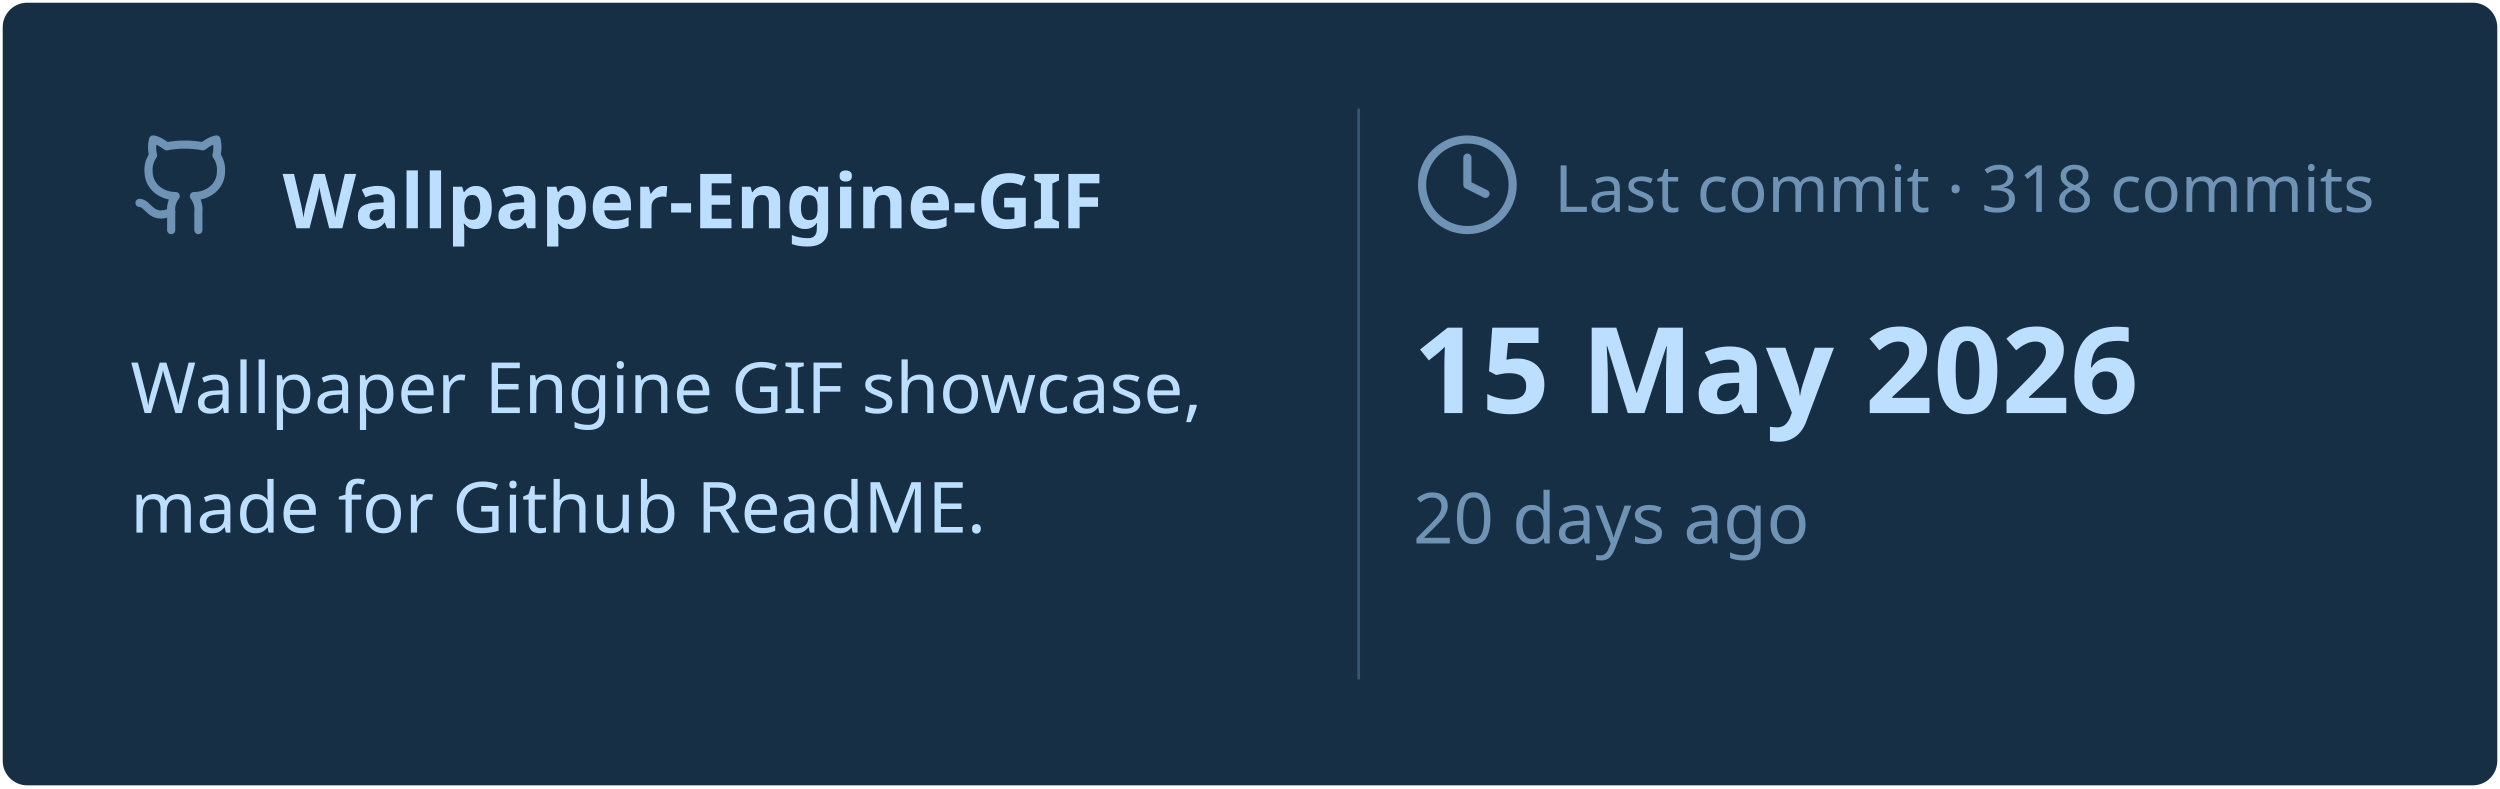
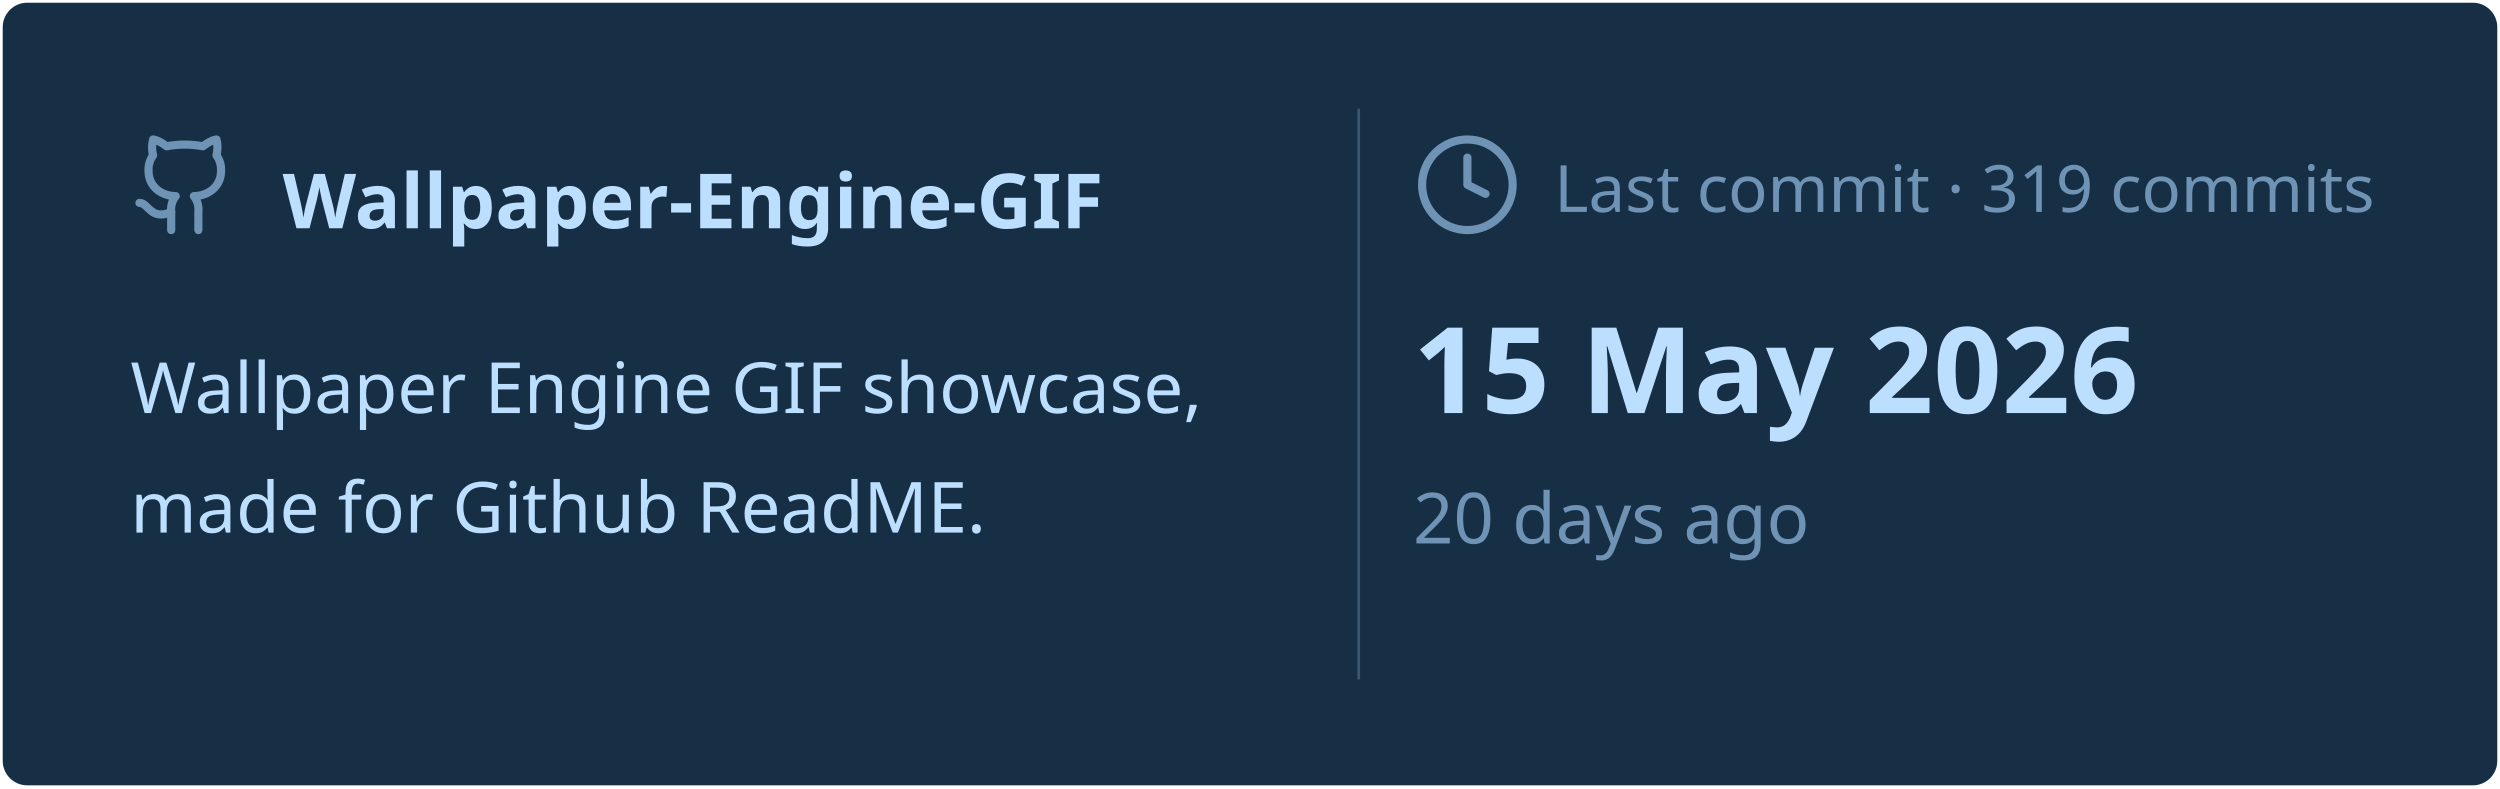
<svg xmlns="http://www.w3.org/2000/svg" viewBox="0 0 460 145" width="460px" height="145px">
  <rect stroke="#000000" stroke-opacity="0" fill="#172F45" rx="4.5" x="0.5" y="0.5" width="459" height="144" />
  <g transform="translate(24, 42)">
    <svg x="0" y="-18" width="20" height="20" viewBox="0 0 24 24" fill="none" stroke="#6E93B5" stroke-width="1.8" stroke-linecap="round" stroke-linejoin="round">
      <path d="M15 22v-4a4.8 4.8 0 0 0-1-3.5c3 0 6-2 6-5.5.08-1.25-.27-2.48-1-3.5.28-1.15.28-2.35 0-3.5 0 0-1 0-3 1.5-2.64-.5-5.36-.5-8 0C6 2 5 2 5 2c-.3 1.15-.3 2.35 0 3.5A5.403 5.403 0 0 0 4 9c0 3.5 3 5.5 6 5.5-.39.49-.68 1.05-.85 1.65-.17.6-.22 1.23-.15 1.85v4" />
      <path d="M9 18c-4.51 2-5-2-7-2" />
    </svg>
    <text x="28" y="0" font-family="&quot;Segoe UI&quot;, Ubuntu, sans-serif" font-size="14" font-weight="700" fill="#BDDFFF">Wallpaper-Engine-GIF</text>
  </g>
  <text x="24" y="76" font-family="&quot;Segoe UI&quot;, Ubuntu, sans-serif" font-size="13" font-weight="400" fill="#BDDFFF">Wallpaper Engine GIF showcase,</text>
  <text x="24" y="98" font-family="&quot;Segoe UI&quot;, Ubuntu, sans-serif" font-size="13" font-weight="400" fill="#BDDFFF">made for Github ReadME.</text>
  <line x1="250" y1="20" x2="250" y2="125" stroke="#6E93B5" stroke-width="0.5" stroke-opacity="0.4" />
  <svg x="260" y="24" width="20" height="20" viewBox="0 0 24 24" fill="none" stroke="#6E93B5" stroke-width="1.8" stroke-linecap="round" stroke-linejoin="round">
    <circle cx="12" cy="12" r="10" />
    <polyline points="12 6 12 12 16 14" />
  </svg>
-   <text x="286" y="39" font-family="&quot;Segoe UI&quot;, Ubuntu, sans-serif" font-size="12" font-weight="400" fill="#6E93B5">Last commit · 318 commits</text>
+   <text x="286" y="39" font-family="&quot;Segoe UI&quot;, Ubuntu, sans-serif" font-size="12" font-weight="400" fill="#6E93B5">Last commit · 319 commits</text>
  <text x="260" y="76" font-family="&quot;Segoe UI&quot;, Ubuntu, sans-serif" font-size="22" font-weight="700" fill="#BDDFFF">15 May 2026</text>
  <text x="260" y="100" font-family="&quot;Segoe UI&quot;, Ubuntu, sans-serif" font-size="13" font-weight="400" fill="#6E93B5">20 days ago</text>
</svg>
